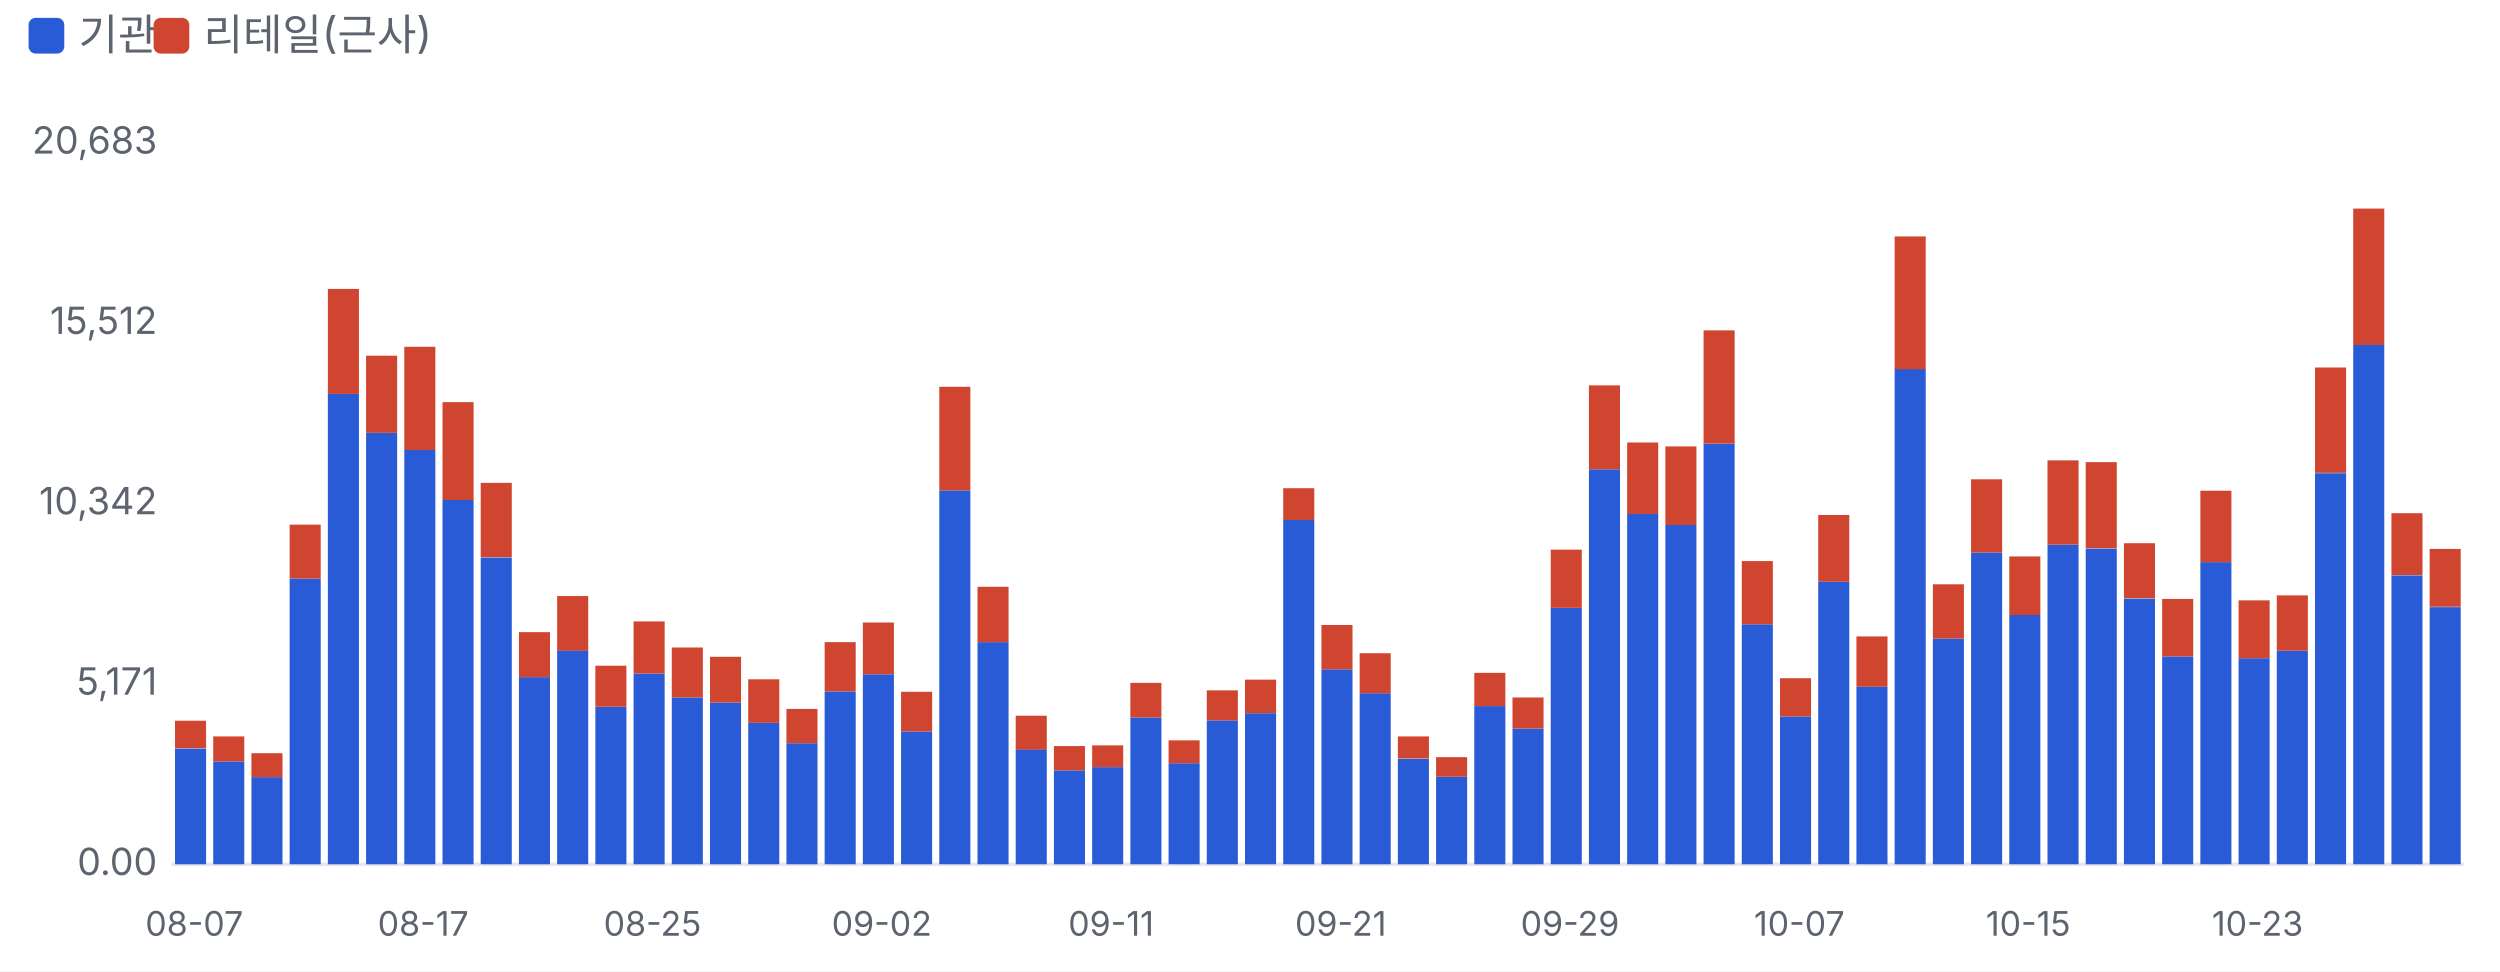
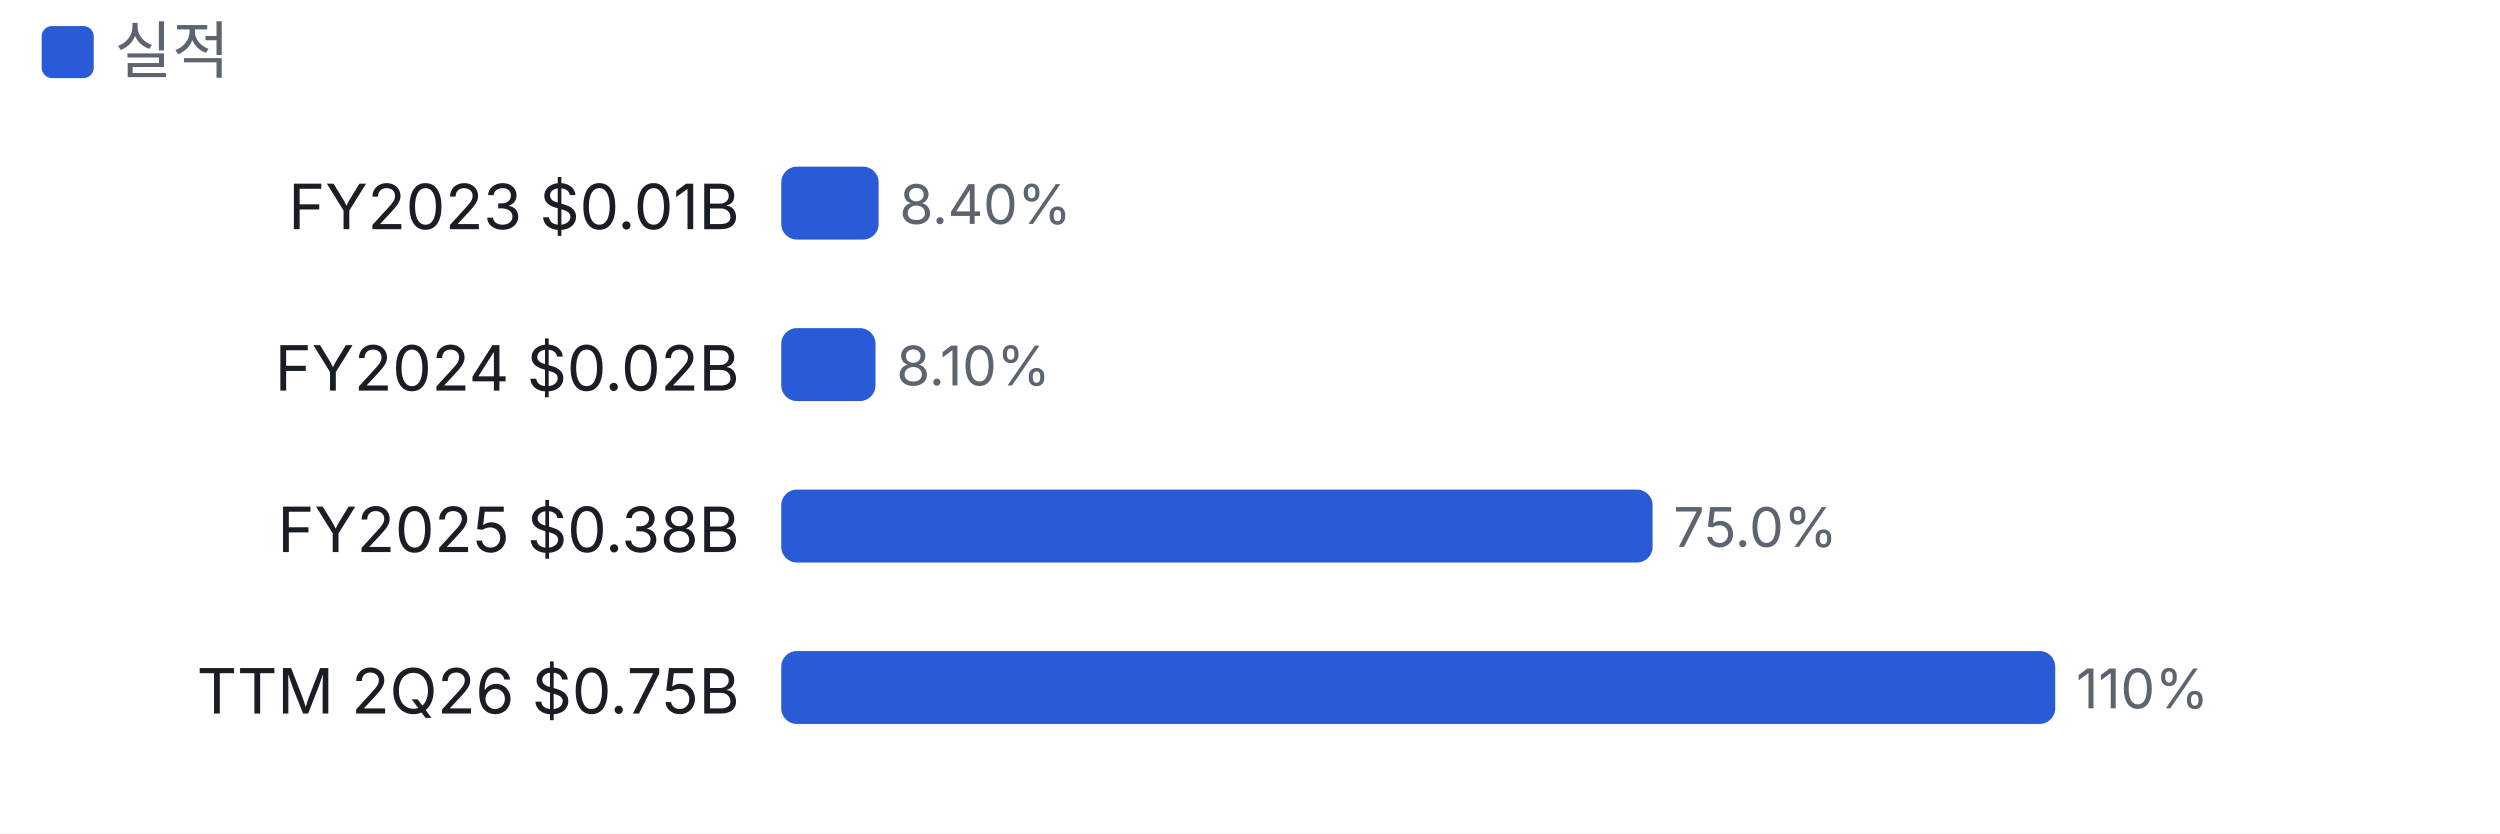
- <svg xmlns="http://www.w3.org/2000/svg" viewBox="0 0 700 272" width="700" height="272">
+ <svg xmlns="http://www.w3.org/2000/svg" viewBox="0 0 480 160" width="480" height="160">
  <style>text{fill:#5d6470;font-size:10.5px;font-family:-apple-system,'Apple SD Gothic Neo','Malgun Gothic',sans-serif}</style>
  <rect width="100%" height="100%" fill="#ffffff" />
  <rect x="8" y="5" width="10" height="10" rx="2" fill="#2a5bd7" />
-   <text x="22" y="14" style="font-size:12px">기관</text>
-   <rect x="43" y="5" width="10" height="10" rx="2" fill="#d0452f" />
-   <text x="57" y="14" style="font-size:12px">리테일(근사)</text>
+   <text x="22" y="14" style="font-size:12px">실적</text>
  <g transform="translate(0,22)">
-     <line x1="48" x2="690" y1="220.0" y2="220.0" stroke="#e6e8ec" />
-     <text x="44" y="223.0" text-anchor="end">0.00</text>
-     <text x="44" y="172.5" text-anchor="end">5,171</text>
-     <text x="44" y="122.0" text-anchor="end">10,342</text>
-     <text x="44" y="71.5" text-anchor="end">15,512</text>
-     <text x="44" y="21.0" text-anchor="end">20,683</text>
-     <rect x="49.0" y="187.6" width="8.7" height="32.4" fill="#2a5bd7" />
-     <rect x="49.0" y="179.8" width="8.7" height="7.7" fill="#d0452f" />
-     <text x="54.4" y="240" text-anchor="middle" style="font-size:9.5px">08-07</text>
-     <rect x="59.7" y="191.2" width="8.7" height="28.8" fill="#2a5bd7" />
-     <rect x="59.7" y="184.2" width="8.7" height="7.0" fill="#d0452f" />
-     <rect x="70.4" y="195.6" width="8.7" height="24.4" fill="#2a5bd7" />
-     <rect x="70.4" y="188.9" width="8.7" height="6.7" fill="#d0452f" />
-     <rect x="81.1" y="140.0" width="8.7" height="80.0" fill="#2a5bd7" />
-     <rect x="81.1" y="124.9" width="8.7" height="15.1" fill="#d0452f" />
-     <rect x="91.8" y="88.3" width="8.7" height="131.7" fill="#2a5bd7" />
-     <rect x="91.8" y="58.9" width="8.7" height="29.4" fill="#d0452f" />
-     <rect x="102.5" y="99.2" width="8.7" height="120.8" fill="#2a5bd7" />
-     <rect x="102.5" y="77.6" width="8.7" height="21.6" fill="#d0452f" />
-     <rect x="113.2" y="104.0" width="8.7" height="116.0" fill="#2a5bd7" />
-     <rect x="113.2" y="75.1" width="8.7" height="28.9" fill="#d0452f" />
-     <text x="118.5" y="240" text-anchor="middle" style="font-size:9.5px">08-17</text>
-     <rect x="123.9" y="118.0" width="8.7" height="102.0" fill="#2a5bd7" />
-     <rect x="123.9" y="90.6" width="8.7" height="27.4" fill="#d0452f" />
-     <rect x="134.6" y="134.1" width="8.7" height="85.9" fill="#2a5bd7" />
-     <rect x="134.6" y="113.2" width="8.7" height="20.8" fill="#d0452f" />
-     <rect x="145.3" y="167.6" width="8.7" height="52.4" fill="#2a5bd7" />
-     <rect x="145.3" y="155.0" width="8.7" height="12.6" fill="#d0452f" />
-     <rect x="156.0" y="160.1" width="8.7" height="59.9" fill="#2a5bd7" />
-     <rect x="156.0" y="144.9" width="8.7" height="15.3" fill="#d0452f" />
-     <rect x="166.7" y="175.9" width="8.7" height="44.1" fill="#2a5bd7" />
-     <rect x="166.7" y="164.4" width="8.7" height="11.5" fill="#d0452f" />
-     <rect x="177.4" y="166.6" width="8.7" height="53.4" fill="#2a5bd7" />
-     <rect x="177.4" y="152.0" width="8.7" height="14.6" fill="#d0452f" />
-     <text x="182.7" y="240" text-anchor="middle" style="font-size:9.5px">08-25</text>
-     <rect x="188.1" y="173.3" width="8.7" height="46.7" fill="#2a5bd7" />
-     <rect x="188.1" y="159.3" width="8.7" height="14.0" fill="#d0452f" />
-     <rect x="198.8" y="174.7" width="8.7" height="45.3" fill="#2a5bd7" />
-     <rect x="198.8" y="161.9" width="8.7" height="12.8" fill="#d0452f" />
-     <rect x="209.5" y="180.4" width="8.7" height="39.6" fill="#2a5bd7" />
-     <rect x="209.5" y="168.2" width="8.7" height="12.2" fill="#d0452f" />
-     <rect x="220.2" y="186.1" width="8.7" height="33.9" fill="#2a5bd7" />
-     <rect x="220.2" y="176.5" width="8.7" height="9.6" fill="#d0452f" />
-     <rect x="230.9" y="171.6" width="8.7" height="48.4" fill="#2a5bd7" />
-     <rect x="230.9" y="157.8" width="8.7" height="13.8" fill="#d0452f" />
-     <rect x="241.6" y="166.8" width="8.7" height="53.2" fill="#2a5bd7" />
-     <rect x="241.6" y="152.3" width="8.7" height="14.5" fill="#d0452f" />
-     <text x="246.9" y="240" text-anchor="middle" style="font-size:9.5px">09-02</text>
-     <rect x="252.3" y="182.8" width="8.7" height="37.2" fill="#2a5bd7" />
-     <rect x="252.3" y="171.7" width="8.7" height="11.1" fill="#d0452f" />
-     <rect x="263.0" y="115.3" width="8.7" height="104.7" fill="#2a5bd7" />
-     <rect x="263.0" y="86.3" width="8.7" height="29.0" fill="#d0452f" />
-     <rect x="273.7" y="157.8" width="8.7" height="62.2" fill="#2a5bd7" />
-     <rect x="273.7" y="142.3" width="8.7" height="15.5" fill="#d0452f" />
-     <rect x="284.4" y="187.8" width="8.7" height="32.2" fill="#2a5bd7" />
-     <rect x="284.4" y="178.4" width="8.7" height="9.5" fill="#d0452f" />
-     <rect x="295.1" y="193.7" width="8.7" height="26.3" fill="#2a5bd7" />
-     <rect x="295.1" y="186.9" width="8.7" height="6.8" fill="#d0452f" />
-     <rect x="305.8" y="192.8" width="8.7" height="27.2" fill="#2a5bd7" />
-     <rect x="305.8" y="186.7" width="8.7" height="6.1" fill="#d0452f" />
-     <text x="311.1" y="240" text-anchor="middle" style="font-size:9.5px">09-11</text>
-     <rect x="316.5" y="178.9" width="8.7" height="41.1" fill="#2a5bd7" />
-     <rect x="316.5" y="169.2" width="8.7" height="9.7" fill="#d0452f" />
-     <rect x="327.2" y="191.7" width="8.7" height="28.3" fill="#2a5bd7" />
-     <rect x="327.2" y="185.3" width="8.7" height="6.4" fill="#d0452f" />
-     <rect x="337.9" y="179.7" width="8.7" height="40.3" fill="#2a5bd7" />
-     <rect x="337.9" y="171.3" width="8.7" height="8.4" fill="#d0452f" />
-     <rect x="348.6" y="177.7" width="8.7" height="42.3" fill="#2a5bd7" />
-     <rect x="348.6" y="168.3" width="8.7" height="9.4" fill="#d0452f" />
-     <rect x="359.3" y="123.6" width="8.7" height="96.4" fill="#2a5bd7" />
-     <rect x="359.3" y="114.7" width="8.7" height="8.9" fill="#d0452f" />
-     <rect x="370.0" y="165.4" width="8.7" height="54.6" fill="#2a5bd7" />
-     <rect x="370.0" y="153.0" width="8.7" height="12.4" fill="#d0452f" />
-     <text x="375.4" y="240" text-anchor="middle" style="font-size:9.5px">09-21</text>
-     <rect x="380.7" y="172.1" width="8.7" height="47.9" fill="#2a5bd7" />
-     <rect x="380.7" y="160.9" width="8.7" height="11.2" fill="#d0452f" />
-     <rect x="391.4" y="190.5" width="8.7" height="29.5" fill="#2a5bd7" />
-     <rect x="391.4" y="184.2" width="8.7" height="6.2" fill="#d0452f" />
-     <rect x="402.1" y="195.5" width="8.7" height="24.5" fill="#2a5bd7" />
-     <rect x="402.1" y="190.0" width="8.7" height="5.5" fill="#d0452f" />
-     <rect x="412.8" y="175.7" width="8.7" height="44.3" fill="#2a5bd7" />
-     <rect x="412.8" y="166.4" width="8.7" height="9.3" fill="#d0452f" />
-     <rect x="423.5" y="182.0" width="8.7" height="38.0" fill="#2a5bd7" />
-     <rect x="423.5" y="173.3" width="8.7" height="8.7" fill="#d0452f" />
-     <rect x="434.2" y="148.2" width="8.7" height="71.8" fill="#2a5bd7" />
-     <rect x="434.2" y="131.9" width="8.7" height="16.3" fill="#d0452f" />
-     <text x="439.6" y="240" text-anchor="middle" style="font-size:9.5px">09-29</text>
-     <rect x="444.9" y="109.4" width="8.7" height="110.6" fill="#2a5bd7" />
-     <rect x="444.9" y="85.9" width="8.7" height="23.5" fill="#d0452f" />
-     <rect x="455.6" y="121.8" width="8.7" height="98.2" fill="#2a5bd7" />
-     <rect x="455.6" y="101.9" width="8.7" height="20.0" fill="#d0452f" />
-     <rect x="466.3" y="125.0" width="8.7" height="95.0" fill="#2a5bd7" />
-     <rect x="466.3" y="103.0" width="8.7" height="22.0" fill="#d0452f" />
-     <rect x="477.0" y="102.2" width="8.7" height="117.8" fill="#2a5bd7" />
-     <rect x="477.0" y="70.5" width="8.7" height="31.7" fill="#d0452f" />
-     <rect x="487.7" y="152.8" width="8.7" height="67.2" fill="#2a5bd7" />
-     <rect x="487.7" y="135.1" width="8.7" height="17.7" fill="#d0452f" />
-     <rect x="498.4" y="178.6" width="8.7" height="41.4" fill="#2a5bd7" />
-     <rect x="498.4" y="167.9" width="8.7" height="10.7" fill="#d0452f" />
-     <text x="503.8" y="240" text-anchor="middle" style="font-size:9.5px">10-07</text>
-     <rect x="509.1" y="140.9" width="8.7" height="79.1" fill="#2a5bd7" />
-     <rect x="509.1" y="122.2" width="8.7" height="18.7" fill="#d0452f" />
-     <rect x="519.8" y="170.3" width="8.7" height="49.7" fill="#2a5bd7" />
-     <rect x="519.8" y="156.2" width="8.7" height="14.1" fill="#d0452f" />
-     <rect x="530.5" y="81.3" width="8.7" height="138.7" fill="#2a5bd7" />
-     <rect x="530.5" y="44.2" width="8.7" height="37.2" fill="#d0452f" />
-     <rect x="541.2" y="156.8" width="8.7" height="63.2" fill="#2a5bd7" />
-     <rect x="541.2" y="141.6" width="8.7" height="15.2" fill="#d0452f" />
-     <rect x="551.9" y="132.7" width="8.7" height="87.3" fill="#2a5bd7" />
-     <rect x="551.9" y="112.2" width="8.7" height="20.5" fill="#d0452f" />
-     <rect x="562.6" y="150.2" width="8.7" height="69.8" fill="#2a5bd7" />
-     <rect x="562.6" y="133.8" width="8.7" height="16.4" fill="#d0452f" />
-     <text x="567.9" y="240" text-anchor="middle" style="font-size:9.5px">10-15</text>
-     <rect x="573.3" y="130.5" width="8.7" height="89.5" fill="#2a5bd7" />
-     <rect x="573.3" y="106.9" width="8.7" height="23.6" fill="#d0452f" />
-     <rect x="584.0" y="131.6" width="8.7" height="88.4" fill="#2a5bd7" />
-     <rect x="584.0" y="107.4" width="8.7" height="24.1" fill="#d0452f" />
-     <rect x="594.7" y="145.6" width="8.7" height="74.4" fill="#2a5bd7" />
-     <rect x="594.7" y="130.1" width="8.7" height="15.4" fill="#d0452f" />
-     <rect x="605.4" y="161.8" width="8.7" height="58.2" fill="#2a5bd7" />
-     <rect x="605.4" y="145.7" width="8.7" height="16.1" fill="#d0452f" />
-     <rect x="616.1" y="135.4" width="8.7" height="84.6" fill="#2a5bd7" />
-     <rect x="616.1" y="115.4" width="8.7" height="20.0" fill="#d0452f" />
-     <rect x="626.8" y="162.3" width="8.7" height="57.7" fill="#2a5bd7" />
-     <rect x="626.8" y="146.1" width="8.7" height="16.2" fill="#d0452f" />
-     <text x="632.1" y="240" text-anchor="middle" style="font-size:9.5px">10-23</text>
-     <rect x="637.5" y="160.2" width="8.7" height="59.8" fill="#2a5bd7" />
-     <rect x="637.5" y="144.7" width="8.7" height="15.5" fill="#d0452f" />
-     <rect x="648.2" y="110.5" width="8.7" height="109.5" fill="#2a5bd7" />
-     <rect x="648.2" y="80.9" width="8.7" height="29.5" fill="#d0452f" />
-     <rect x="658.9" y="74.6" width="8.7" height="145.4" fill="#2a5bd7" />
-     <rect x="658.9" y="36.4" width="8.7" height="38.2" fill="#d0452f" />
-     <rect x="669.6" y="139.1" width="8.7" height="80.9" fill="#2a5bd7" />
-     <rect x="669.6" y="121.7" width="8.7" height="17.3" fill="#d0452f" />
-     <rect x="680.3" y="148.0" width="8.7" height="72.0" fill="#2a5bd7" />
-     <rect x="680.3" y="131.7" width="8.7" height="16.2" fill="#d0452f" />
+     <text x="142" y="22" text-anchor="end" style="fill:#1a1d23;font-size:12px">
+       <tspan x="142" dy="0">FY2023 $0.01B</tspan>
+     </text>
+     <rect x="150.0" y="10" width="18.7" height="14" rx="3" fill="#2a5bd7" />
+     <text x="172.7" y="21">8.40%</text>
+     <text x="142" y="53" text-anchor="end" style="fill:#1a1d23;font-size:12px">
+       <tspan x="142" dy="0">FY2024 $0.02B</tspan>
+     </text>
+     <rect x="150.0" y="41" width="18.1" height="14" rx="3" fill="#2a5bd7" />
+     <text x="172.1" y="52">8.10%</text>
+     <text x="142" y="84" text-anchor="end" style="fill:#1a1d23;font-size:12px">
+       <tspan x="142" dy="0">FY2025 $0.38B</tspan>
+     </text>
+     <rect x="150.0" y="72" width="167.3" height="14" rx="3" fill="#2a5bd7" />
+     <text x="321.3" y="83">75.0%</text>
+     <text x="142" y="115" text-anchor="end" style="fill:#1a1d23;font-size:12px">
+       <tspan x="142" dy="0">TTM 2Q26 $0.75B</tspan>
+     </text>
+     <rect x="150.0" y="103" width="244.6" height="14" rx="3" fill="#2a5bd7" />
+     <text x="398.6" y="114">110%</text>
  </g>
</svg>
